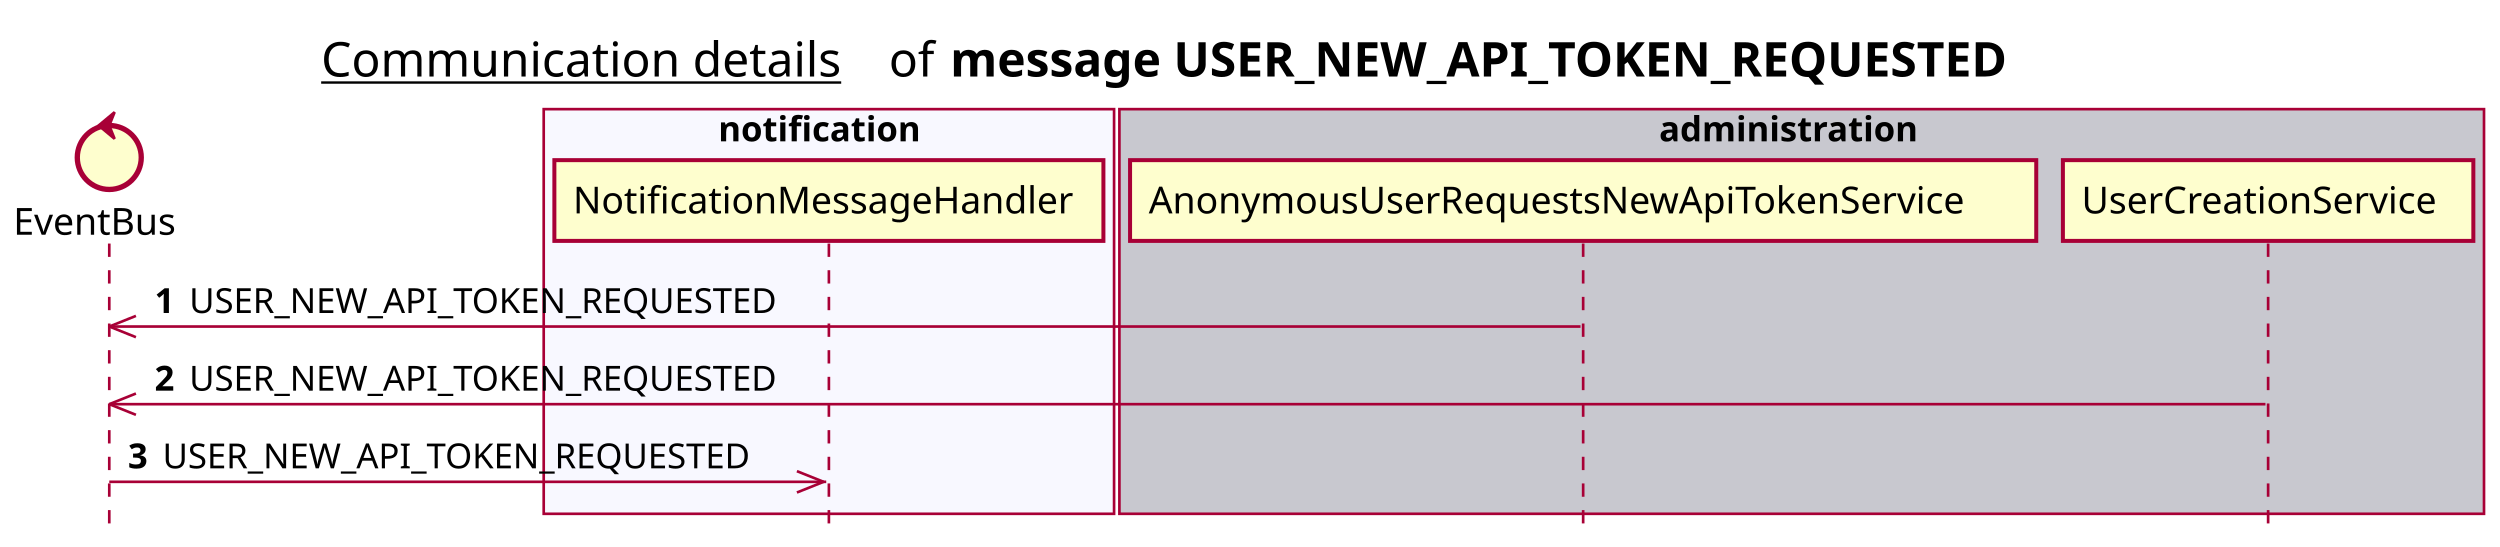
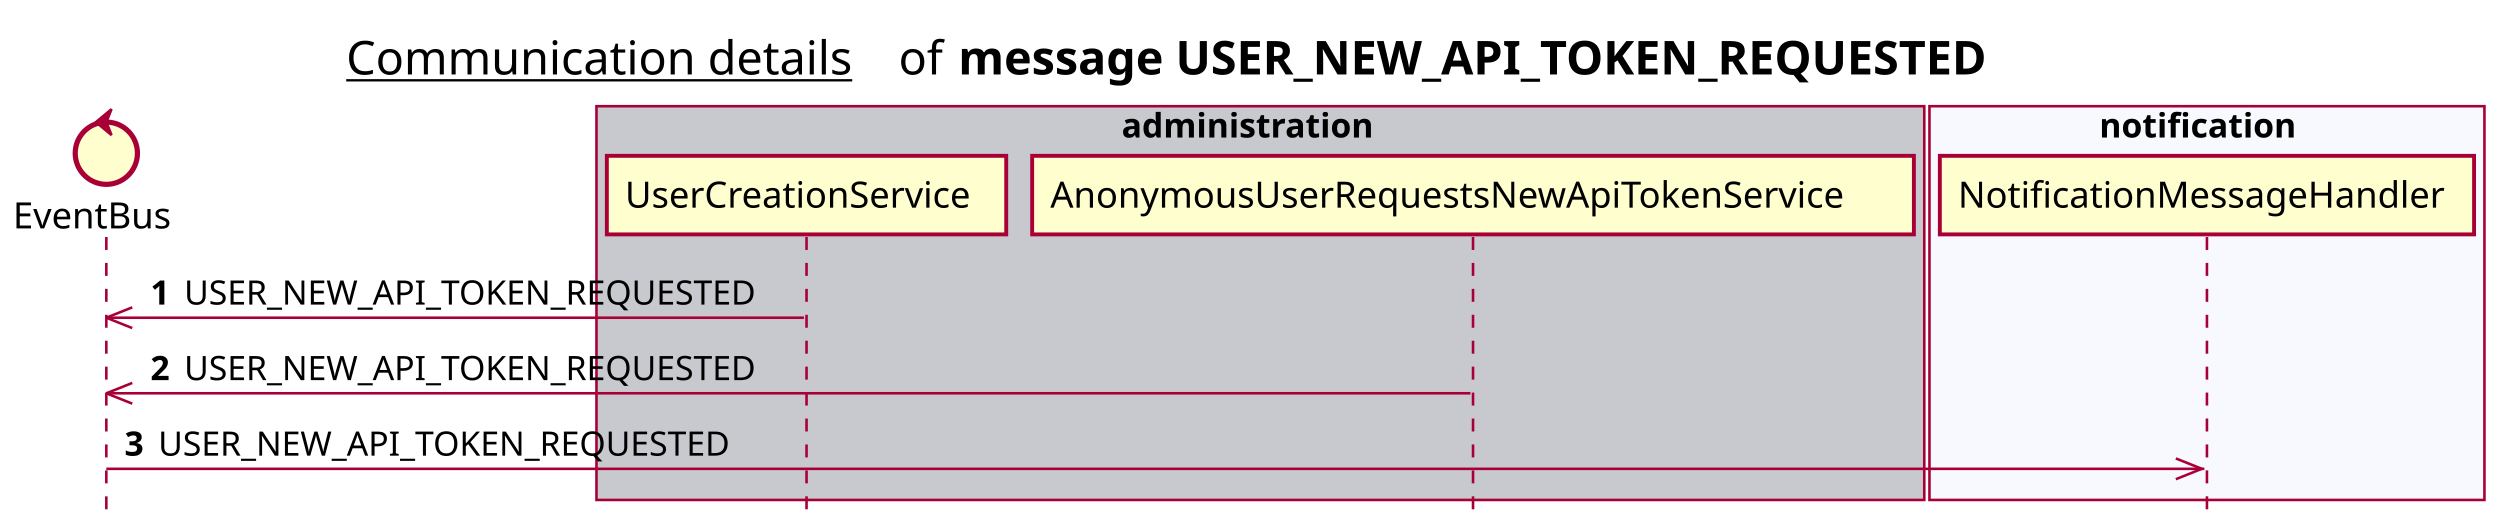
- <svg xmlns="http://www.w3.org/2000/svg" contentScriptType="application/ecmascript" contentStyleType="text/css" height="205px" preserveAspectRatio="none" style="width:938px;height:205px;background:#FFFFFF;" version="1.1" viewBox="0 0 938 205" width="938px" zoomAndPan="magnify">
+ <svg xmlns="http://www.w3.org/2000/svg" contentScriptType="application/ecmascript" contentStyleType="text/css" height="205px" preserveAspectRatio="none" style="width:964px;height:205px;background:#FFFFFF;" version="1.1" viewBox="0 0 964 205" width="964px" zoomAndPan="magnify">
  <defs />
  <g>
-     <text fill="#000000" font-family="sans-serif" font-size="18" lengthAdjust="spacing" text-decoration="underline" textLength="201" x="120.5" y="28.708">Communication details</text>
-     <text fill="#000000" font-family="sans-serif" font-size="18" lengthAdjust="spacing" textLength="17" x="333.5" y="28.708">of</text>
-     <text fill="#000000" font-family="sans-serif" font-size="18" font-weight="bold" lengthAdjust="spacing" textLength="456" x="356.5" y="28.708">message USER_NEW_API_TOKEN_REQUESTED</text>
-     <rect fill="#F8F8FF" height="151.828" style="stroke:#A80036;stroke-width:1.0;" width="214" x="204" y="40.953" />
-     <text fill="#000000" font-family="sans-serif" font-size="13" font-weight="bold" lengthAdjust="spacing" textLength="83" x="269.5" y="53.02">notification</text>
-     <rect fill="#C8C8CF" height="151.828" style="stroke:#A80036;stroke-width:1.0;" width="512" x="420" y="40.953" />
-     <text fill="#000000" font-family="sans-serif" font-size="13" font-weight="bold" lengthAdjust="spacing" textLength="107" x="622.5" y="53.02">administration</text>
+     <text fill="#000000" font-family="sans-serif" font-size="18" lengthAdjust="spacing" text-decoration="underline" textLength="201" x="133.5" y="28.708">Communication details</text>
+     <text fill="#000000" font-family="sans-serif" font-size="18" lengthAdjust="spacing" textLength="17" x="346.5" y="28.708">of</text>
+     <text fill="#000000" font-family="sans-serif" font-size="18" font-weight="bold" lengthAdjust="spacing" textLength="456" x="369.5" y="28.708">message USER_NEW_API_TOKEN_REQUESTED</text>
+     <rect fill="#C8C8CF" height="151.828" style="stroke:#A80036;stroke-width:1.0;" width="512" x="230" y="40.953" />
+     <text fill="#000000" font-family="sans-serif" font-size="13" font-weight="bold" lengthAdjust="spacing" textLength="107" x="432.5" y="53.02">administration</text>
+     <rect fill="#F8F8FF" height="151.828" style="stroke:#A80036;stroke-width:1.0;" width="214" x="744" y="40.953" />
+     <text fill="#000000" font-family="sans-serif" font-size="13" font-weight="bold" lengthAdjust="spacing" textLength="83" x="809.5" y="53.02">notification</text>
    <line style="stroke:#A80036;stroke-width:1.0;stroke-dasharray:5.0,5.0;" x1="41" x2="41" y1="91.383" y2="198.781" />
    <line style="stroke:#A80036;stroke-width:1.0;stroke-dasharray:5.0,5.0;" x1="311" x2="311" y1="91.383" y2="198.781" />
-     <line style="stroke:#A80036;stroke-width:1.0;stroke-dasharray:5.0,5.0;" x1="594" x2="594" y1="91.383" y2="198.781" />
+     <line style="stroke:#A80036;stroke-width:1.0;stroke-dasharray:5.0,5.0;" x1="568" x2="568" y1="91.383" y2="198.781" />
    <line style="stroke:#A80036;stroke-width:1.0;stroke-dasharray:5.0,5.0;" x1="851" x2="851" y1="91.383" y2="198.781" />
    <text fill="#000000" font-family="sans-serif" font-size="14" lengthAdjust="spacing" textLength="66" x="5" y="88.081">EventBus</text>
    <ellipse cx="41" cy="59.086" fill="#FEFECE" rx="12" ry="12" style="stroke:#A80036;stroke-width:2.0;" />
    <polygon fill="#A80036" points="37,47.086,43,42.086,41,47.086,43,52.086,37,47.086" style="stroke:#A80036;stroke-width:1.0;" />
-     <rect fill="#FEFECE" height="30.297" style="stroke:#A80036;stroke-width:1.5;" width="206" x="208" y="60.086" />
-     <text fill="#000000" font-family="sans-serif" font-size="14" lengthAdjust="spacing" textLength="192" x="215" y="80.081">NotificationMessageHandler</text>
-     <rect fill="#FEFECE" height="30.297" style="stroke:#A80036;stroke-width:1.5;" width="340" x="424" y="60.086" />
-     <text fill="#000000" font-family="sans-serif" font-size="14" lengthAdjust="spacing" textLength="326" x="431" y="80.081">AnonymousUserRequestsNewApiTokenService</text>
-     <rect fill="#FEFECE" height="30.297" style="stroke:#A80036;stroke-width:1.5;" width="154" x="774" y="60.086" />
-     <text fill="#000000" font-family="sans-serif" font-size="14" lengthAdjust="spacing" textLength="140" x="781" y="80.081">UserCreationService</text>
+     <rect fill="#FEFECE" height="30.297" style="stroke:#A80036;stroke-width:1.5;" width="154" x="234" y="60.086" />
+     <text fill="#000000" font-family="sans-serif" font-size="14" lengthAdjust="spacing" textLength="140" x="241" y="80.081">UserCreationService</text>
+     <rect fill="#FEFECE" height="30.297" style="stroke:#A80036;stroke-width:1.5;" width="340" x="398" y="60.086" />
+     <text fill="#000000" font-family="sans-serif" font-size="14" lengthAdjust="spacing" textLength="326" x="405" y="80.081">AnonymousUserRequestsNewApiTokenService</text>
+     <rect fill="#FEFECE" height="30.297" style="stroke:#A80036;stroke-width:1.5;" width="206" x="748" y="60.086" />
+     <text fill="#000000" font-family="sans-serif" font-size="14" lengthAdjust="spacing" textLength="192" x="755" y="80.081">NotificationMessageHandler</text>
    <line style="stroke:#A80036;stroke-width:1.0;" x1="41" x2="51" y1="122.516" y2="118.516" />
    <line style="stroke:#A80036;stroke-width:1.0;" x1="41" x2="51" y1="122.516" y2="126.516" />
-     <line style="stroke:#A80036;stroke-width:1.0;" x1="41" x2="593" y1="122.516" y2="122.516" />
+     <line style="stroke:#A80036;stroke-width:1.0;" x1="41" x2="310" y1="122.516" y2="122.516" />
    <text fill="#000000" font-family="sans-serif" font-size="13" font-weight="bold" lengthAdjust="spacing" textLength="9" x="58" y="117.45">1</text>
    <text fill="#000000" font-family="sans-serif" font-size="13" lengthAdjust="spacing" textLength="233" x="71" y="117.45">USER_NEW_API_TOKEN_REQUESTED</text>
    <line style="stroke:#A80036;stroke-width:1.0;" x1="41" x2="51" y1="151.648" y2="147.648" />
    <line style="stroke:#A80036;stroke-width:1.0;" x1="41" x2="51" y1="151.648" y2="155.648" />
-     <line style="stroke:#A80036;stroke-width:1.0;" x1="41" x2="850" y1="151.648" y2="151.648" />
+     <line style="stroke:#A80036;stroke-width:1.0;" x1="41" x2="567" y1="151.648" y2="151.648" />
    <text fill="#000000" font-family="sans-serif" font-size="13" font-weight="bold" lengthAdjust="spacing" textLength="9" x="58" y="146.583">2</text>
    <text fill="#000000" font-family="sans-serif" font-size="13" lengthAdjust="spacing" textLength="233" x="71" y="146.583">USER_NEW_API_TOKEN_REQUESTED</text>
-     <line style="stroke:#A80036;stroke-width:1.0;" x1="309" x2="299" y1="180.781" y2="176.781" />
-     <line style="stroke:#A80036;stroke-width:1.0;" x1="309" x2="299" y1="180.781" y2="184.781" />
-     <line style="stroke:#A80036;stroke-width:1.0;" x1="41" x2="310" y1="180.781" y2="180.781" />
+     <line style="stroke:#A80036;stroke-width:1.0;" x1="849" x2="839" y1="180.781" y2="176.781" />
+     <line style="stroke:#A80036;stroke-width:1.0;" x1="849" x2="839" y1="180.781" y2="184.781" />
+     <line style="stroke:#A80036;stroke-width:1.0;" x1="41" x2="850" y1="180.781" y2="180.781" />
    <text fill="#000000" font-family="sans-serif" font-size="13" font-weight="bold" lengthAdjust="spacing" textLength="9" x="48" y="175.715">3</text>
    <text fill="#000000" font-family="sans-serif" font-size="13" lengthAdjust="spacing" textLength="233" x="61" y="175.715">USER_NEW_API_TOKEN_REQUESTED</text>
  </g>
</svg>
